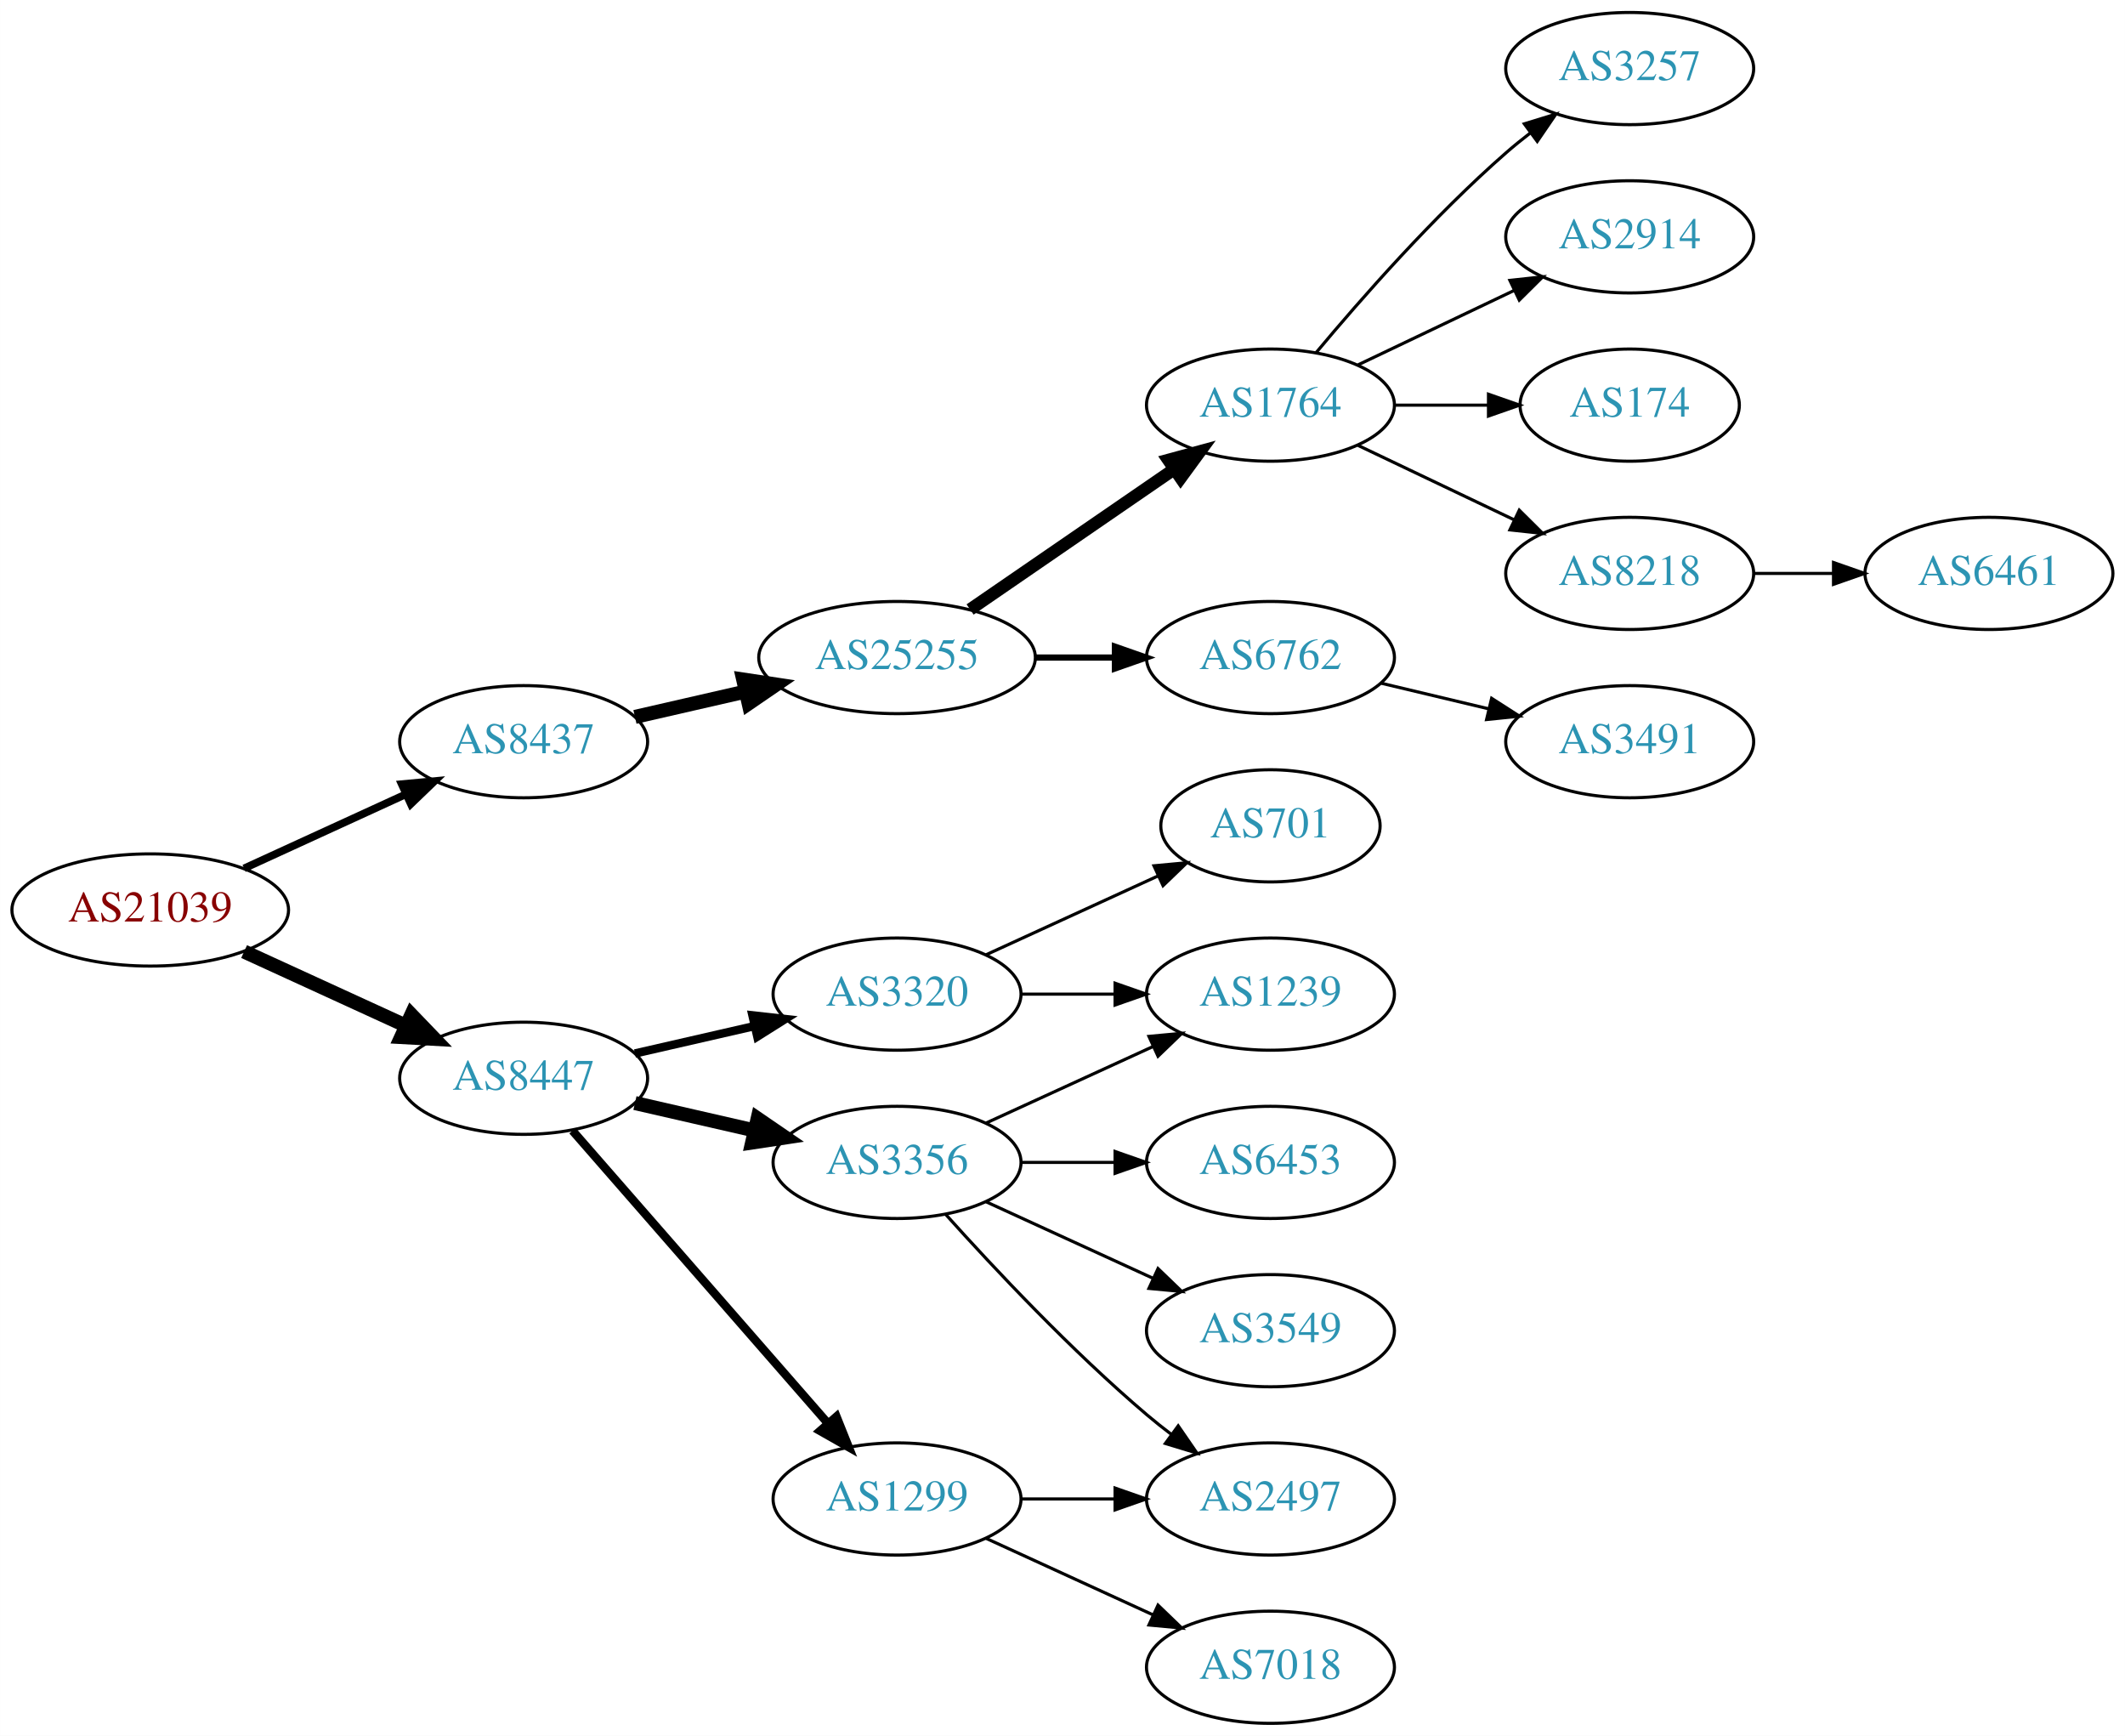
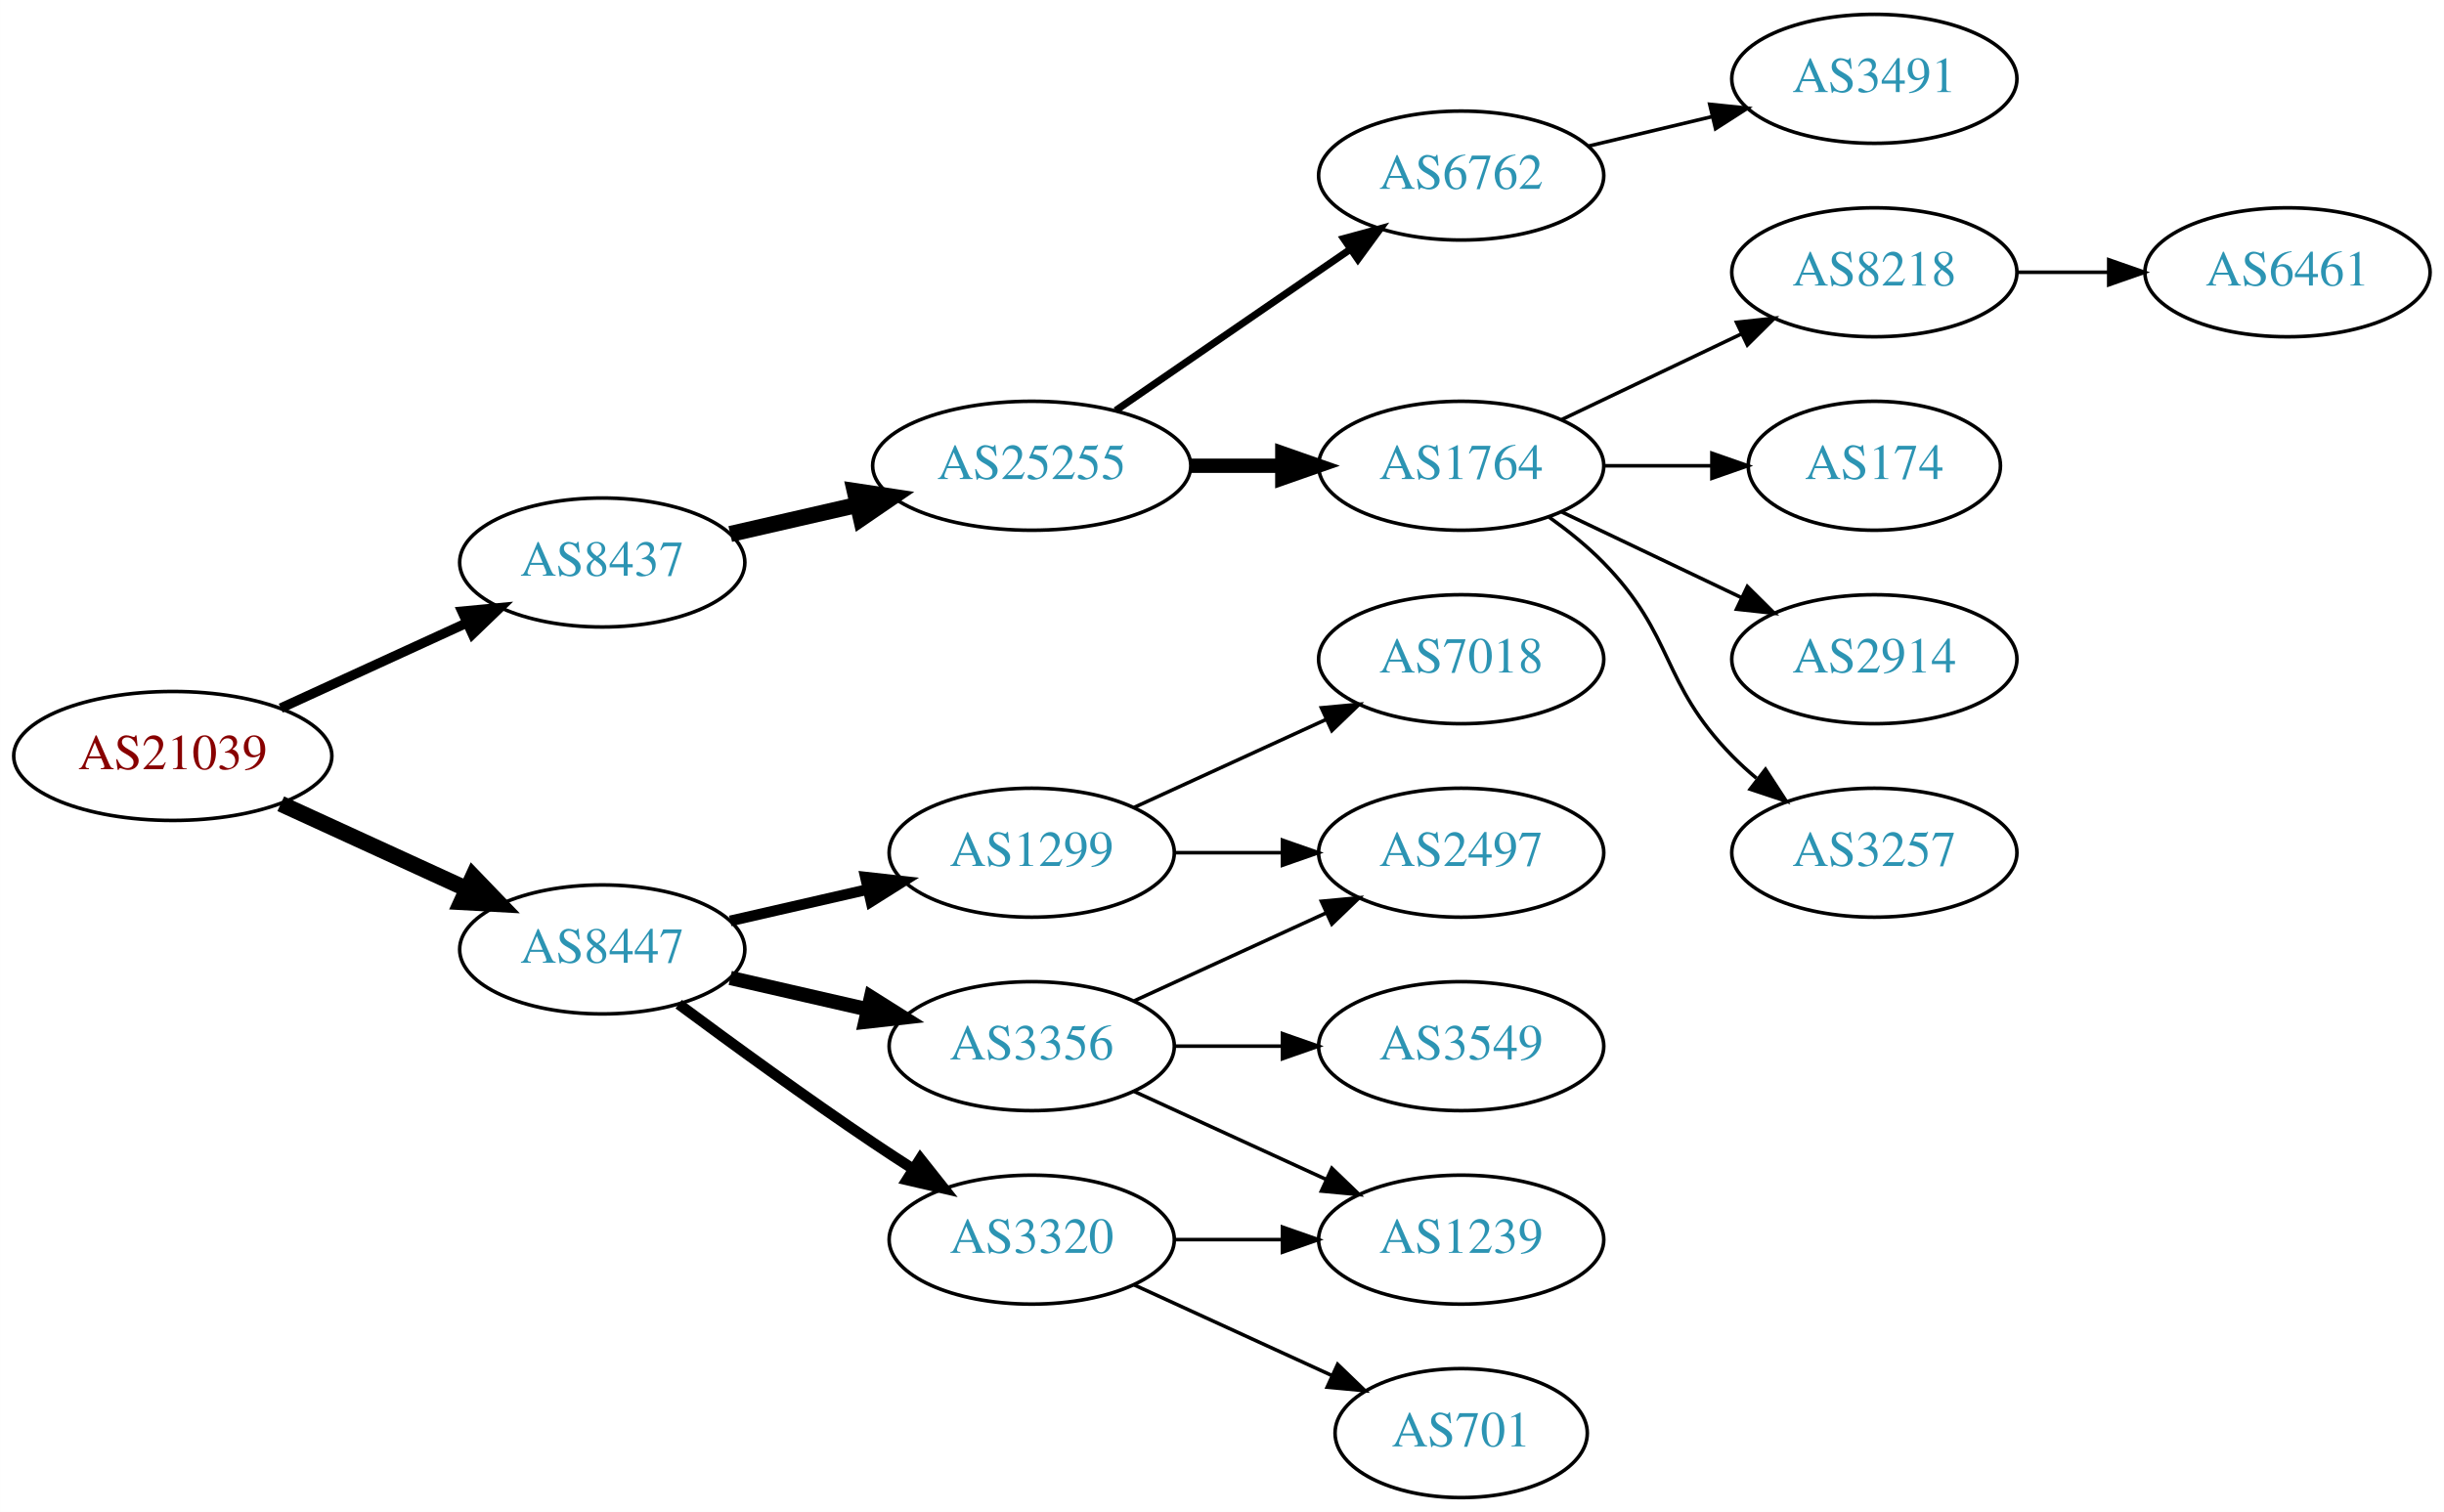
- <svg xmlns="http://www.w3.org/2000/svg" xmlns:xlink="http://www.w3.org/1999/xlink" width="682pt" height="557pt" viewBox="0.00 0.00 681.96 557.00">
-   <g id="graph0" class="graph" transform="scale(1 1) rotate(0) translate(4 553)">
-     <polygon fill="white" stroke="none" points="-4,4 -4,-553 677.956,-553 677.956,4 -4,4" />
+ <svg xmlns="http://www.w3.org/2000/svg" xmlns:xlink="http://www.w3.org/1999/xlink" width="682pt" height="422pt" viewBox="0.00 0.00 681.96 422.00">
+   <g id="graph0" class="graph" transform="scale(1 1) rotate(0) translate(4 418)">
+     <polygon fill="white" stroke="none" points="-4,4 -4,-418 677.956,-418 677.956,4 -4,4" />
    <g id="node1" class="node">
      <g id="a_node1">
        <a xlink:href="/asn/21039" xlink:title="AS21039 ~ Energie Steiermark Technik GmbH [AT]">
-           <ellipse fill="#ffffff" stroke="black" cx="44.196" cy="-261" rx="44.393" ry="18" />
-           <text text-anchor="middle" x="44.196" y="-257.3" font-family="Times,serif" font-size="14.00" fill="#880000">AS21039</text>
+           <ellipse fill="#ffffff" stroke="black" cx="44.196" cy="-207" rx="44.393" ry="18" />
+           <text text-anchor="middle" x="44.196" y="-203.3" font-family="Times,serif" font-size="14.00" fill="#880000">AS21039</text>
        </a>
      </g>
    </g>
    <g id="node2" class="node">
      <g id="a_node2">
        <a xlink:href="/asn/8437" xlink:title="AS8437 ~ Hutchison Drei Austria GmbH [AT]">
-           <ellipse fill="#ffffff" stroke="black" cx="164.039" cy="-315" rx="39.794" ry="18" />
-           <text text-anchor="middle" x="164.039" y="-311.3" font-family="Times,serif" font-size="14.00" fill="#2c94b3">AS8437</text>
+           <ellipse fill="#ffffff" stroke="black" cx="164.039" cy="-261" rx="39.794" ry="18" />
+           <text text-anchor="middle" x="164.039" y="-257.3" font-family="Times,serif" font-size="14.00" fill="#2c94b3">AS8437</text>
        </a>
      </g>
    </g>
    <g id="edge1" class="edge">
-       <path fill="none" stroke="black" stroke-width="2.455" d="M74.326,-274.348C89.937,-281.502 109.335,-290.391 126.007,-298.03" />
-       <polygon fill="black" stroke="black" stroke-width="2.455" points="124.91,-301.378 135.459,-302.362 127.826,-295.014 124.91,-301.378" />
+       <path fill="none" stroke="black" stroke-width="2.7" d="M74.326,-220.348C89.937,-227.502 109.335,-236.391 126.007,-244.03" />
+       <polygon fill="black" stroke="black" stroke-width="2.7" points="124.91,-247.378 135.459,-248.362 127.826,-241.014 124.91,-247.378" />
    </g>
    <g id="node3" class="node">
      <g id="a_node3">
        <a xlink:href="/asn/8447" xlink:title="AS8447 ~ A1 Telekom Austria AG [AT]">
-           <ellipse fill="#ffffff" stroke="black" cx="164.039" cy="-207" rx="39.794" ry="18" />
-           <text text-anchor="middle" x="164.039" y="-203.3" font-family="Times,serif" font-size="14.00" fill="#2c94b3">AS8447</text>
+           <ellipse fill="#ffffff" stroke="black" cx="164.039" cy="-153" rx="39.794" ry="18" />
+           <text text-anchor="middle" x="164.039" y="-149.3" font-family="Times,serif" font-size="14.00" fill="#2c94b3">AS8447</text>
        </a>
      </g>
    </g>
    <g id="edge2" class="edge">
-       <path fill="none" stroke="black" stroke-width="4.5" d="M74.326,-247.652C89.937,-240.498 109.335,-231.609 126.007,-223.97" />
-       <polygon fill="black" stroke="black" stroke-width="4.5" points="128.008,-227.384 135.459,-219.638 124.727,-220.225 128.008,-227.384" />
+       <path fill="none" stroke="black" stroke-width="4.5" d="M74.326,-193.652C89.937,-186.498 109.335,-177.609 126.007,-169.97" />
+       <polygon fill="black" stroke="black" stroke-width="4.5" points="128.008,-173.384 135.459,-165.638 124.727,-166.225 128.008,-173.384" />
    </g>
    <g id="node4" class="node">
      <g id="a_node4">
        <a xlink:href="/asn/25255" xlink:title="AS25255 ~ ==&gt; TELE2 AUSTRIA &lt;== [AT]">
-           <ellipse fill="#ffffff" stroke="black" cx="283.881" cy="-342" rx="44.393" ry="18" />
-           <text text-anchor="middle" x="283.881" y="-338.3" font-family="Times,serif" font-size="14.00" fill="#2c94b3">AS25255</text>
+           <ellipse fill="#ffffff" stroke="black" cx="283.881" cy="-288" rx="44.393" ry="18" />
+           <text text-anchor="middle" x="283.881" y="-284.3" font-family="Times,serif" font-size="14.00" fill="#2c94b3">AS25255</text>
        </a>
      </g>
    </g>
    <g id="edge3" class="edge">
-       <path fill="none" stroke="black" stroke-width="4.5" d="M199.758,-322.955C210.896,-325.507 223.432,-328.379 235.325,-331.104" />
-       <polygon fill="black" stroke="black" stroke-width="4.5" points="234.492,-334.953 245.119,-333.348 236.251,-327.276 234.492,-334.953" />
+       <path fill="none" stroke="black" stroke-width="4.5" d="M199.758,-268.955C210.896,-271.507 223.432,-274.379 235.325,-277.104" />
+       <polygon fill="black" stroke="black" stroke-width="4.5" points="234.492,-280.953 245.119,-279.348 236.251,-273.276 234.492,-280.953" />
    </g>
    <g id="node13" class="node">
      <g id="a_node13">
        <a xlink:href="/asn/3356" xlink:title="AS3356 ~ Level 3 Parent, LLC [US]">
-           <ellipse fill="#ffffff" stroke="black" cx="283.881" cy="-180" rx="39.794" ry="18" />
-           <text text-anchor="middle" x="283.881" y="-176.3" font-family="Times,serif" font-size="14.00" fill="#2c94b3">AS3356</text>
+           <ellipse fill="#ffffff" stroke="black" cx="283.881" cy="-126" rx="39.794" ry="18" />
+           <text text-anchor="middle" x="283.881" y="-122.3" font-family="Times,serif" font-size="14.00" fill="#2c94b3">AS3356</text>
        </a>
      </g>
    </g>
    <g id="edge12" class="edge">
-       <path fill="none" stroke="black" stroke-width="4.5" d="M199.758,-199.045C211.758,-196.296 225.379,-193.175 238.071,-190.267" />
-       <polygon fill="black" stroke="black" stroke-width="4.5" points="239.135,-194.063 248.003,-187.991 237.376,-186.387 239.135,-194.063" />
+       <path fill="none" stroke="black" stroke-width="4" d="M199.758,-145.045C211.758,-142.296 225.379,-139.175 238.071,-136.267" />
+       <polygon fill="black" stroke="black" stroke-width="4" points="239.037,-139.636 248.003,-133.991 237.474,-132.813 239.037,-139.636" />
    </g>
    <g id="node14" class="node">
      <g id="a_node14">
-         <a xlink:href="/asn/1299" xlink:title="AS1299 ~ Telia Carrier [EU]">
+         <a xlink:href="/asn/3320" xlink:title="AS3320 ~ DTAG [DE]">
          <ellipse fill="#ffffff" stroke="black" cx="283.881" cy="-72" rx="39.794" ry="18" />
-           <text text-anchor="middle" x="283.881" y="-68.3" font-family="Times,serif" font-size="14.00" fill="#2c94b3">AS1299</text>
+           <text text-anchor="middle" x="283.881" y="-68.3" font-family="Times,serif" font-size="14.00" fill="#2c94b3">AS3320</text>
        </a>
      </g>
    </g>
    <g id="edge13" class="edge">
-       <path fill="none" stroke="black" stroke-width="2.7" d="M179.725,-190.175C200.302,-166.603 237.839,-123.6 261.512,-96.48" />
-       <polygon fill="black" stroke="black" stroke-width="2.7" points="264.44,-98.448 268.38,-88.613 259.167,-93.845 264.44,-98.448" />
+       <path fill="none" stroke="black" stroke-width="3" d="M185.369,-137.723C200.231,-126.696 220.976,-111.593 239.685,-99 243.234,-96.611 246.984,-94.161 250.733,-91.758" />
+       <polygon fill="black" stroke="black" stroke-width="3" points="252.801,-94.591 259.381,-86.288 249.059,-88.675 252.801,-94.591" />
    </g>
    <g id="node15" class="node">
      <g id="a_node15">
-         <a xlink:href="/asn/3320" xlink:title="AS3320 ~ DTAG [DE]">
-           <ellipse fill="#ffffff" stroke="black" cx="283.881" cy="-234" rx="39.794" ry="18" />
-           <text text-anchor="middle" x="283.881" y="-230.3" font-family="Times,serif" font-size="14.00" fill="#2c94b3">AS3320</text>
+         <a xlink:href="/asn/1299" xlink:title="AS1299 ~ Telia Carrier [EU]">
+           <ellipse fill="#ffffff" stroke="black" cx="283.881" cy="-180" rx="39.794" ry="18" />
+           <text text-anchor="middle" x="283.881" y="-176.3" font-family="Times,serif" font-size="14.00" fill="#2c94b3">AS1299</text>
        </a>
      </g>
    </g>
    <g id="edge14" class="edge">
-       <path fill="none" stroke="black" stroke-width="2.7" d="M199.758,-214.955C211.758,-217.704 225.379,-220.825 238.071,-223.733" />
-       <polygon fill="black" stroke="black" stroke-width="2.7" points="237.474,-227.187 248.003,-226.009 239.037,-220.364 237.474,-227.187" />
+       <path fill="none" stroke="black" stroke-width="3" d="M199.758,-160.955C211.758,-163.704 225.379,-166.825 238.071,-169.733" />
+       <polygon fill="black" stroke="black" stroke-width="3" points="237.474,-173.187 248.003,-172.009 239.037,-166.364 237.474,-173.187" />
    </g>
    <g id="node5" class="node">
      <g id="a_node5">
        <a xlink:href="/asn/1764" xlink:title="AS1764 ~ NEXTLAYER-AS [AT]">
-           <ellipse fill="#ffffff" stroke="black" cx="403.724" cy="-423" rx="39.794" ry="18" />
-           <text text-anchor="middle" x="403.724" y="-419.3" font-family="Times,serif" font-size="14.00" fill="#2c94b3">AS1764</text>
+           <ellipse fill="#ffffff" stroke="black" cx="403.724" cy="-288" rx="39.794" ry="18" />
+           <text text-anchor="middle" x="403.724" y="-284.3" font-family="Times,serif" font-size="14.00" fill="#2c94b3">AS1764</text>
        </a>
      </g>
    </g>
    <g id="edge4" class="edge">
-       <path fill="none" stroke="black" stroke-width="4" d="M307.324,-357.426C325.905,-370.198 352.466,-388.455 372.846,-402.463" />
-       <polygon fill="black" stroke="black" stroke-width="4" points="370.936,-405.398 381.16,-408.178 374.902,-399.629 370.936,-405.398" />
+       <path fill="none" stroke="black" stroke-width="4" d="M328.092,-288C336.405,-288 345.168,-288 353.65,-288" />
+       <polygon fill="black" stroke="black" stroke-width="4" points="353.809,-291.5 363.809,-288 353.809,-284.5 353.809,-291.5" />
    </g>
    <g id="node6" class="node">
      <g id="a_node6">
        <a xlink:href="/asn/6762" xlink:title="AS6762 ~ TELECOM ITALIA SPARKLE S.p.A. [IT]">
-           <ellipse fill="#ffffff" stroke="black" cx="403.724" cy="-342" rx="39.794" ry="18" />
-           <text text-anchor="middle" x="403.724" y="-338.3" font-family="Times,serif" font-size="14.00" fill="#2c94b3">AS6762</text>
+           <ellipse fill="#ffffff" stroke="black" cx="403.724" cy="-369" rx="39.794" ry="18" />
+           <text text-anchor="middle" x="403.724" y="-365.3" font-family="Times,serif" font-size="14.00" fill="#2c94b3">AS6762</text>
        </a>
      </g>
    </g>
    <g id="edge5" class="edge">
-       <path fill="none" stroke="black" stroke-width="2" d="M328.092,-342C336.405,-342 345.168,-342 353.65,-342" />
-       <polygon fill="black" stroke="black" stroke-width="2" points="353.809,-345.5 363.809,-342 353.809,-338.5 353.809,-345.5" />
+       <path fill="none" stroke="black" stroke-width="2" d="M307.324,-303.426C325.905,-316.198 352.466,-334.455 372.846,-348.463" />
+       <polygon fill="black" stroke="black" stroke-width="2" points="370.936,-351.398 381.16,-354.178 374.902,-345.629 370.936,-351.398" />
    </g>
    <g id="node7" class="node">
      <g id="a_node7">
-         <a xlink:href="/asn/2914" xlink:title="AS2914 ~ NTT America, Inc. [US]">
-           <ellipse fill="#ffffff" stroke="black" cx="519.017" cy="-477" rx="39.794" ry="18" />
-           <text text-anchor="middle" x="519.017" y="-473.3" font-family="Times,serif" font-size="14.00" fill="#2c94b3">AS2914</text>
+         <a xlink:href="/asn/8218" xlink:title="AS8218 ~ legacy Neotelecoms [FR]">
+           <ellipse fill="#ffffff" stroke="black" cx="519.017" cy="-342" rx="39.794" ry="18" />
+           <text text-anchor="middle" x="519.017" y="-338.3" font-family="Times,serif" font-size="14.00" fill="#2c94b3">AS8218</text>
        </a>
      </g>
    </g>
    <g id="edge6" class="edge">
-       <path fill="none" stroke="black" d="M431.86,-435.934C446.854,-443.081 465.675,-452.052 481.898,-459.785" />
-       <polygon fill="black" stroke="black" points="480.569,-463.028 491.102,-464.171 483.581,-456.709 480.569,-463.028" />
+       <path fill="none" stroke="black" d="M431.86,-300.934C446.854,-308.081 465.675,-317.052 481.898,-324.785" />
+       <polygon fill="black" stroke="black" points="480.569,-328.028 491.102,-329.171 483.581,-321.709 480.569,-328.028" />
    </g>
    <g id="node8" class="node">
      <g id="a_node8">
        <a xlink:href="/asn/174" xlink:title="AS174 ~ Cogent Communications [US]">
-           <ellipse fill="#ffffff" stroke="black" cx="519.017" cy="-423" rx="35.194" ry="18" />
-           <text text-anchor="middle" x="519.017" y="-419.3" font-family="Times,serif" font-size="14.00" fill="#2c94b3">AS174</text>
+           <ellipse fill="#ffffff" stroke="black" cx="519.017" cy="-288" rx="35.194" ry="18" />
+           <text text-anchor="middle" x="519.017" y="-284.3" font-family="Times,serif" font-size="14.00" fill="#2c94b3">AS174</text>
        </a>
      </g>
    </g>
    <g id="edge7" class="edge">
-       <path fill="none" stroke="black" d="M443.396,-423C453.101,-423 463.592,-423 473.555,-423" />
-       <polygon fill="black" stroke="black" points="473.691,-426.5 483.691,-423 473.691,-419.5 473.691,-426.5" />
+       <path fill="none" stroke="black" d="M443.396,-288C453.101,-288 463.592,-288 473.555,-288" />
+       <polygon fill="black" stroke="black" points="473.691,-291.5 483.691,-288 473.691,-284.5 473.691,-291.5" />
    </g>
    <g id="node9" class="node">
      <g id="a_node9">
-         <a xlink:href="/asn/8218" xlink:title="AS8218 ~ legacy Neotelecoms [FR]">
-           <ellipse fill="#ffffff" stroke="black" cx="519.017" cy="-369" rx="39.794" ry="18" />
-           <text text-anchor="middle" x="519.017" y="-365.3" font-family="Times,serif" font-size="14.00" fill="#2c94b3">AS8218</text>
+         <a xlink:href="/asn/2914" xlink:title="AS2914 ~ NTT America, Inc. [US]">
+           <ellipse fill="#ffffff" stroke="black" cx="519.017" cy="-234" rx="39.794" ry="18" />
+           <text text-anchor="middle" x="519.017" y="-230.3" font-family="Times,serif" font-size="14.00" fill="#2c94b3">AS2914</text>
        </a>
      </g>
    </g>
    <g id="edge8" class="edge">
-       <path fill="none" stroke="black" d="M431.86,-410.066C446.854,-402.919 465.675,-393.948 481.898,-386.215" />
-       <polygon fill="black" stroke="black" points="483.581,-389.291 491.102,-381.829 480.569,-382.972 483.581,-389.291" />
+       <path fill="none" stroke="black" d="M431.86,-275.066C446.854,-267.919 465.675,-258.948 481.898,-251.215" />
+       <polygon fill="black" stroke="black" points="483.581,-254.291 491.102,-246.829 480.569,-247.972 483.581,-254.291" />
    </g>
    <g id="node10" class="node">
      <g id="a_node10">
        <a xlink:href="/asn/3257" xlink:title="AS3257 ~ GTT [DE]">
-           <ellipse fill="#ffffff" stroke="black" cx="519.017" cy="-531" rx="39.794" ry="18" />
-           <text text-anchor="middle" x="519.017" y="-527.3" font-family="Times,serif" font-size="14.00" fill="#2c94b3">AS3257</text>
+           <ellipse fill="#ffffff" stroke="black" cx="519.017" cy="-180" rx="39.794" ry="18" />
+           <text text-anchor="middle" x="519.017" y="-176.3" font-family="Times,serif" font-size="14.00" fill="#2c94b3">AS3257</text>
        </a>
      </g>
    </g>
    <g id="edge9" class="edge">
-       <path fill="none" stroke="black" d="M418.354,-439.817C432.636,-456.929 456.183,-483.745 479.37,-504 481.836,-506.154 484.475,-508.294 487.172,-510.372" />
-       <polygon fill="black" stroke="black" points="485.197,-513.264 495.326,-516.37 489.345,-507.625 485.197,-513.264" />
+       <path fill="none" stroke="black" d="M428.318,-273.611C433.574,-269.852 438.906,-265.563 443.37,-261 463.543,-240.383 459.198,-227.617 479.37,-207 481.463,-204.861 483.746,-202.782 486.123,-200.79" />
+       <polygon fill="black" stroke="black" points="488.641,-203.268 494.423,-194.389 484.367,-197.725 488.641,-203.268" />
    </g>
    <g id="node12" class="node">
      <g id="a_node12">
        <a xlink:href="/asn/3491" xlink:title="AS3491 ~ PCCW Global, Inc. [US]">
-           <ellipse fill="#ffffff" stroke="black" cx="519.017" cy="-315" rx="39.794" ry="18" />
-           <text text-anchor="middle" x="519.017" y="-311.3" font-family="Times,serif" font-size="14.00" fill="#2c94b3">AS3491</text>
+           <ellipse fill="#ffffff" stroke="black" cx="519.017" cy="-396" rx="39.794" ry="18" />
+           <text text-anchor="middle" x="519.017" y="-392.3" font-family="Times,serif" font-size="14.00" fill="#2c94b3">AS3491</text>
        </a>
      </g>
    </g>
    <g id="edge11" class="edge">
-       <path fill="none" stroke="black" d="M439.331,-333.752C450.202,-331.162 462.357,-328.265 473.799,-325.538" />
-       <polygon fill="black" stroke="black" points="474.705,-328.92 483.621,-323.197 473.082,-322.111 474.705,-328.92" />
+       <path fill="none" stroke="black" d="M439.331,-377.248C450.202,-379.838 462.357,-382.735 473.799,-385.462" />
+       <polygon fill="black" stroke="black" points="473.082,-388.889 483.621,-387.803 474.705,-382.08 473.082,-388.889" />
    </g>
    <g id="node11" class="node">
      <g id="a_node11">
        <a xlink:href="/asn/6461" xlink:title="AS6461 ~ Zayo Bandwidth [US]">
-           <ellipse fill="#ffffff" stroke="black" cx="634.31" cy="-369" rx="39.794" ry="18" />
-           <text text-anchor="middle" x="634.31" y="-365.3" font-family="Times,serif" font-size="14.00" fill="#2c94b3">AS6461</text>
+           <ellipse fill="#ffffff" stroke="black" cx="634.31" cy="-342" rx="39.794" ry="18" />
+           <text text-anchor="middle" x="634.31" y="-338.3" font-family="Times,serif" font-size="14.00" fill="#2c94b3">AS6461</text>
        </a>
      </g>
    </g>
    <g id="edge10" class="edge">
-       <path fill="none" stroke="black" d="M558.689,-369C566.892,-369 575.656,-369 584.188,-369" />
-       <polygon fill="black" stroke="black" points="584.427,-372.5 594.427,-369 584.427,-365.5 584.427,-372.5" />
+       <path fill="none" stroke="black" d="M558.689,-342C566.892,-342 575.656,-342 584.188,-342" />
+       <polygon fill="black" stroke="black" points="584.427,-345.5 594.427,-342 584.427,-338.5 584.427,-345.5" />
    </g>
    <g id="node16" class="node">
      <g id="a_node16">
-         <a xlink:href="/asn/2497" xlink:title="AS2497 ~ Internet Initiative Japan Inc. [JP]">
-           <ellipse fill="#ffffff" stroke="black" cx="403.724" cy="-72" rx="39.794" ry="18" />
-           <text text-anchor="middle" x="403.724" y="-68.3" font-family="Times,serif" font-size="14.00" fill="#2c94b3">AS2497</text>
+         <a xlink:href="/asn/3549" xlink:title="AS3549 ~ Level 3 Parent, LLC [US]">
+           <ellipse fill="#ffffff" stroke="black" cx="403.724" cy="-126" rx="39.794" ry="18" />
+           <text text-anchor="middle" x="403.724" y="-122.3" font-family="Times,serif" font-size="14.00" fill="#2c94b3">AS3549</text>
        </a>
      </g>
    </g>
    <g id="edge15" class="edge">
-       <path fill="none" stroke="black" d="M299.527,-163.275C314.828,-146.235 339.925,-119.477 364.077,-99 366.574,-96.883 369.235,-94.768 371.946,-92.707" />
-       <polygon fill="black" stroke="black" points="374.112,-95.459 380.123,-86.734 369.983,-89.806 374.112,-95.459" />
+       <path fill="none" stroke="black" d="M323.794,-126C333.347,-126 343.697,-126 353.659,-126" />
+       <polygon fill="black" stroke="black" points="353.852,-129.5 363.852,-126 353.852,-122.5 353.852,-129.5" />
    </g>
    <g id="node17" class="node">
      <g id="a_node17">
-         <a xlink:href="/asn/6453" xlink:title="AS6453 ~ TATA COMMUNICATIONS (AMERICA) INC [US]">
+         <a xlink:href="/asn/2497" xlink:title="AS2497 ~ Internet Initiative Japan Inc. [JP]">
          <ellipse fill="#ffffff" stroke="black" cx="403.724" cy="-180" rx="39.794" ry="18" />
-           <text text-anchor="middle" x="403.724" y="-176.3" font-family="Times,serif" font-size="14.00" fill="#2c94b3">AS6453</text>
+           <text text-anchor="middle" x="403.724" y="-176.3" font-family="Times,serif" font-size="14.00" fill="#2c94b3">AS2497</text>
        </a>
      </g>
    </g>
    <g id="edge16" class="edge">
-       <path fill="none" stroke="black" d="M323.794,-180C333.347,-180 343.697,-180 353.659,-180" />
-       <polygon fill="black" stroke="black" points="353.852,-183.5 363.852,-180 353.852,-176.5 353.852,-183.5" />
+       <path fill="none" stroke="black" d="M312.51,-138.661C328.467,-145.973 348.738,-155.261 366.02,-163.181" />
+       <polygon fill="black" stroke="black" points="364.719,-166.435 375.268,-167.419 367.635,-160.071 364.719,-166.435" />
    </g>
    <g id="node18" class="node">
      <g id="a_node18">
        <a xlink:href="/asn/1239" xlink:title="AS1239 ~ Sprint [US]">
-           <ellipse fill="#ffffff" stroke="black" cx="403.724" cy="-234" rx="39.794" ry="18" />
-           <text text-anchor="middle" x="403.724" y="-230.3" font-family="Times,serif" font-size="14.00" fill="#2c94b3">AS1239</text>
+           <ellipse fill="#ffffff" stroke="black" cx="403.724" cy="-72" rx="39.794" ry="18" />
+           <text text-anchor="middle" x="403.724" y="-68.3" font-family="Times,serif" font-size="14.00" fill="#2c94b3">AS1239</text>
        </a>
      </g>
    </g>
    <g id="edge17" class="edge">
-       <path fill="none" stroke="black" d="M312.51,-192.661C328.467,-199.973 348.738,-209.261 366.02,-217.181" />
-       <polygon fill="black" stroke="black" points="364.719,-220.435 375.268,-221.419 367.635,-214.071 364.719,-220.435" />
+       <path fill="none" stroke="black" d="M312.51,-113.339C328.467,-106.027 348.738,-96.739 366.02,-88.819" />
+       <polygon fill="black" stroke="black" points="367.635,-91.929 375.268,-84.581 364.719,-85.565 367.635,-91.929" />
+     </g>
+     <g id="edge18" class="edge">
+       <path fill="none" stroke="black" d="M323.794,-72C333.347,-72 343.697,-72 353.659,-72" />
+       <polygon fill="black" stroke="black" points="353.852,-75.5 363.852,-72 353.852,-68.5 353.852,-75.5" />
    </g>
    <g id="node19" class="node">
      <g id="a_node19">
-         <a xlink:href="/asn/3549" xlink:title="AS3549 ~ Level 3 Parent, LLC [US]">
-           <ellipse fill="#ffffff" stroke="black" cx="403.724" cy="-126" rx="39.794" ry="18" />
-           <text text-anchor="middle" x="403.724" y="-122.3" font-family="Times,serif" font-size="14.00" fill="#2c94b3">AS3549</text>
-         </a>
-       </g>
-     </g>
-     <g id="edge18" class="edge">
-       <path fill="none" stroke="black" d="M312.51,-167.339C328.467,-160.027 348.738,-150.739 366.02,-142.819" />
-       <polygon fill="black" stroke="black" points="367.635,-145.929 375.268,-138.581 364.719,-139.565 367.635,-145.929" />
+         <a xlink:href="/asn/701" xlink:title="AS701 ~ UUNET [US]">
+           <ellipse fill="#ffffff" stroke="black" cx="403.724" cy="-18" rx="35.194" ry="18" />
+           <text text-anchor="middle" x="403.724" y="-14.3" font-family="Times,serif" font-size="14.00" fill="#2c94b3">AS701</text>
+         </a>
+       </g>
    </g>
    <g id="edge19" class="edge">
-       <path fill="none" stroke="black" d="M323.794,-72C333.347,-72 343.697,-72 353.659,-72" />
-       <polygon fill="black" stroke="black" points="353.852,-75.5 363.852,-72 353.852,-68.5 353.852,-75.5" />
+       <path fill="none" stroke="black" d="M312.51,-59.339C328.926,-51.817 349.908,-42.202 367.505,-34.139" />
+       <polygon fill="black" stroke="black" points="369.249,-37.189 376.882,-29.842 366.333,-30.826 369.249,-37.189" />
+     </g>
+     <g id="edge20" class="edge">
+       <path fill="none" stroke="black" d="M323.794,-180C333.347,-180 343.697,-180 353.659,-180" />
+       <polygon fill="black" stroke="black" points="353.852,-183.5 363.852,-180 353.852,-176.5 353.852,-183.5" />
    </g>
    <g id="node20" class="node">
      <g id="a_node20">
        <a xlink:href="/asn/7018" xlink:title="AS7018 ~ AT&amp;T Services, Inc. [US]">
-           <ellipse fill="#ffffff" stroke="black" cx="403.724" cy="-18" rx="39.794" ry="18" />
-           <text text-anchor="middle" x="403.724" y="-14.3" font-family="Times,serif" font-size="14.00" fill="#2c94b3">AS7018</text>
-         </a>
-       </g>
-     </g>
-     <g id="edge20" class="edge">
-       <path fill="none" stroke="black" d="M312.51,-59.339C328.467,-52.027 348.738,-42.739 366.02,-34.819" />
-       <polygon fill="black" stroke="black" points="367.635,-37.929 375.268,-30.581 364.719,-31.565 367.635,-37.929" />
-     </g>
-     <g id="edge22" class="edge">
-       <path fill="none" stroke="black" d="M323.794,-234C333.347,-234 343.697,-234 353.659,-234" />
-       <polygon fill="black" stroke="black" points="353.852,-237.5 363.852,-234 353.852,-230.5 353.852,-237.5" />
-     </g>
-     <g id="node21" class="node">
-       <g id="a_node21">
-         <a xlink:href="/asn/701" xlink:title="AS701 ~ UUNET [US]">
-           <ellipse fill="#ffffff" stroke="black" cx="403.724" cy="-288" rx="35.194" ry="18" />
-           <text text-anchor="middle" x="403.724" y="-284.3" font-family="Times,serif" font-size="14.00" fill="#2c94b3">AS701</text>
+           <ellipse fill="#ffffff" stroke="black" cx="403.724" cy="-234" rx="39.794" ry="18" />
+           <text text-anchor="middle" x="403.724" y="-230.3" font-family="Times,serif" font-size="14.00" fill="#2c94b3">AS7018</text>
        </a>
      </g>
    </g>
    <g id="edge21" class="edge">
-       <path fill="none" stroke="black" d="M312.51,-246.661C328.926,-254.183 349.908,-263.798 367.505,-271.861" />
-       <polygon fill="black" stroke="black" points="366.333,-275.174 376.882,-276.158 369.249,-268.811 366.333,-275.174" />
+       <path fill="none" stroke="black" d="M312.51,-192.661C328.467,-199.973 348.738,-209.261 366.02,-217.181" />
+       <polygon fill="black" stroke="black" points="364.719,-220.435 375.268,-221.419 367.635,-214.071 364.719,-220.435" />
    </g>
  </g>
</svg>
